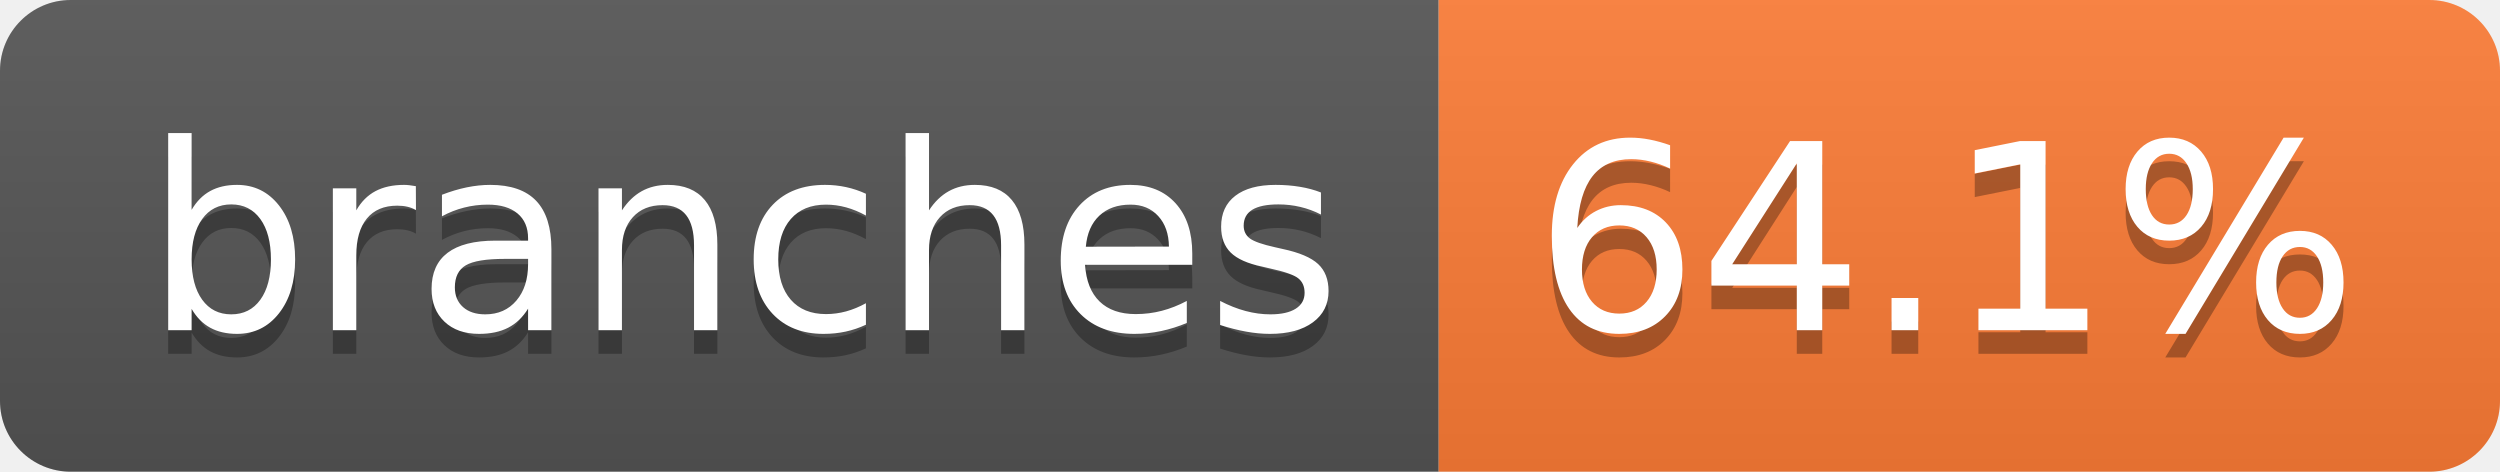
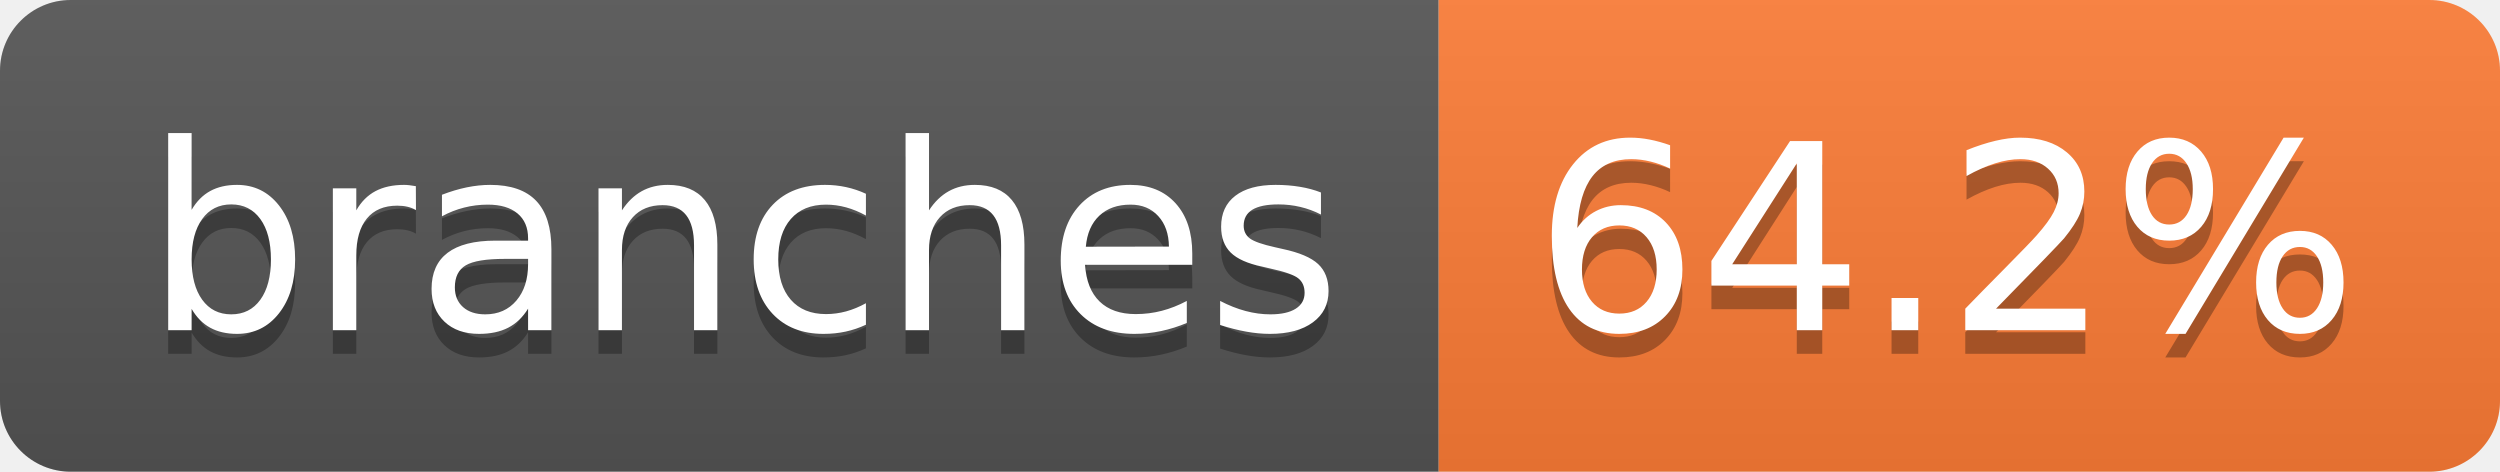
- <svg xmlns="http://www.w3.org/2000/svg" width="106" height="20" role="img" aria-label="branches: 64.1%">
+ <svg xmlns="http://www.w3.org/2000/svg" width="106" height="20" role="img" aria-label="branches: 64.2%">
  <linearGradient id="s" x2="0" y2="100%">
    <stop offset="0" stop-color="#bbb" stop-opacity=".1" />
    <stop offset="1" stop-opacity=".1" />
  </linearGradient>
  <clipPath id="r">
    <rect width="106" height="20" rx="3" fill="#fff" />
  </clipPath>
  <g clip-path="url(#r)">
    <rect width="61" height="20" fill="#555" />
    <rect x="61" width="45" height="20" fill="#fe7d37" />
    <rect width="106" height="20" fill="url(#s)" />
  </g>
  <g fill="#fff" text-anchor="middle" font-family="Verdana,Geneva,DejaVu Sans,sans-serif" text-rendering="geometricPrecision" font-size="110">
    <text aria-hidden="true" x="315" y="150" fill="#010101" fill-opacity=".3" transform="scale(.1)" textLength="507">branches</text>
    <text x="315" y="140" transform="scale(.1)" fill="#fff" textLength="507">branches</text>
-     <text aria-hidden="true" x="825" y="150" fill="#010101" fill-opacity=".3" transform="scale(.1)" textLength="350">64.1%</text>
-     <text x="825" y="140" transform="scale(.1)" fill="#fff" textLength="350">64.1%</text>
+     <text aria-hidden="true" x="825" y="150" fill="#010101" fill-opacity=".3" transform="scale(.1)" textLength="350">64.2%</text>
+     <text x="825" y="140" transform="scale(.1)" fill="#fff" textLength="350">64.2%</text>
  </g>
</svg>
